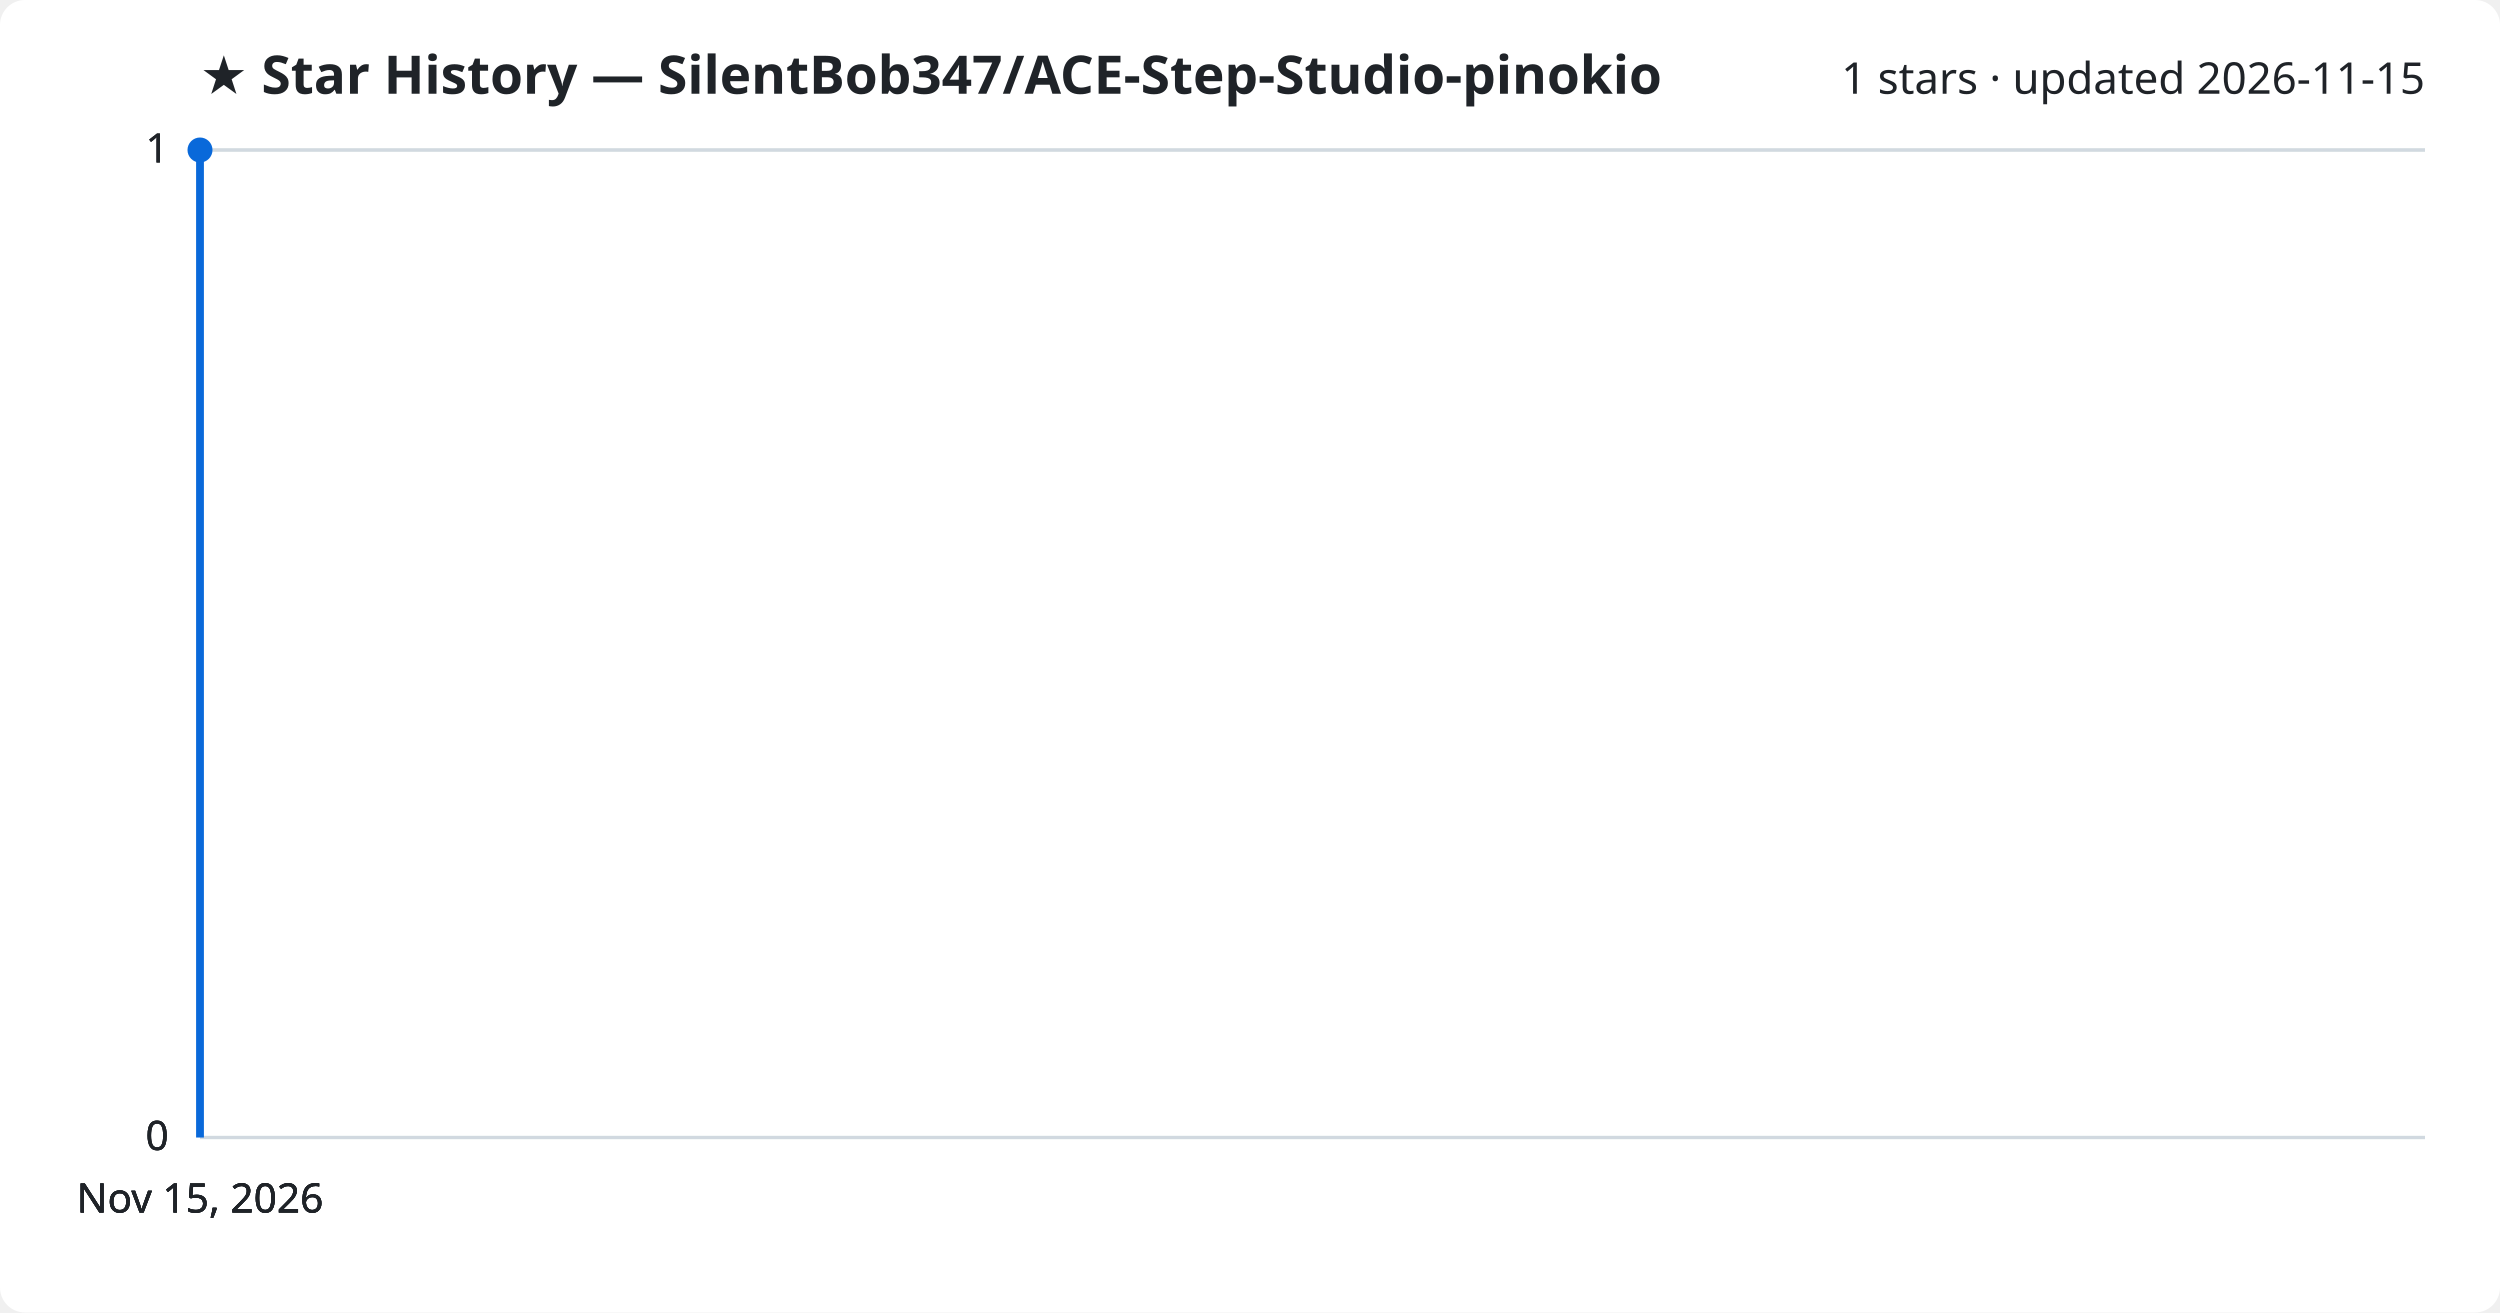
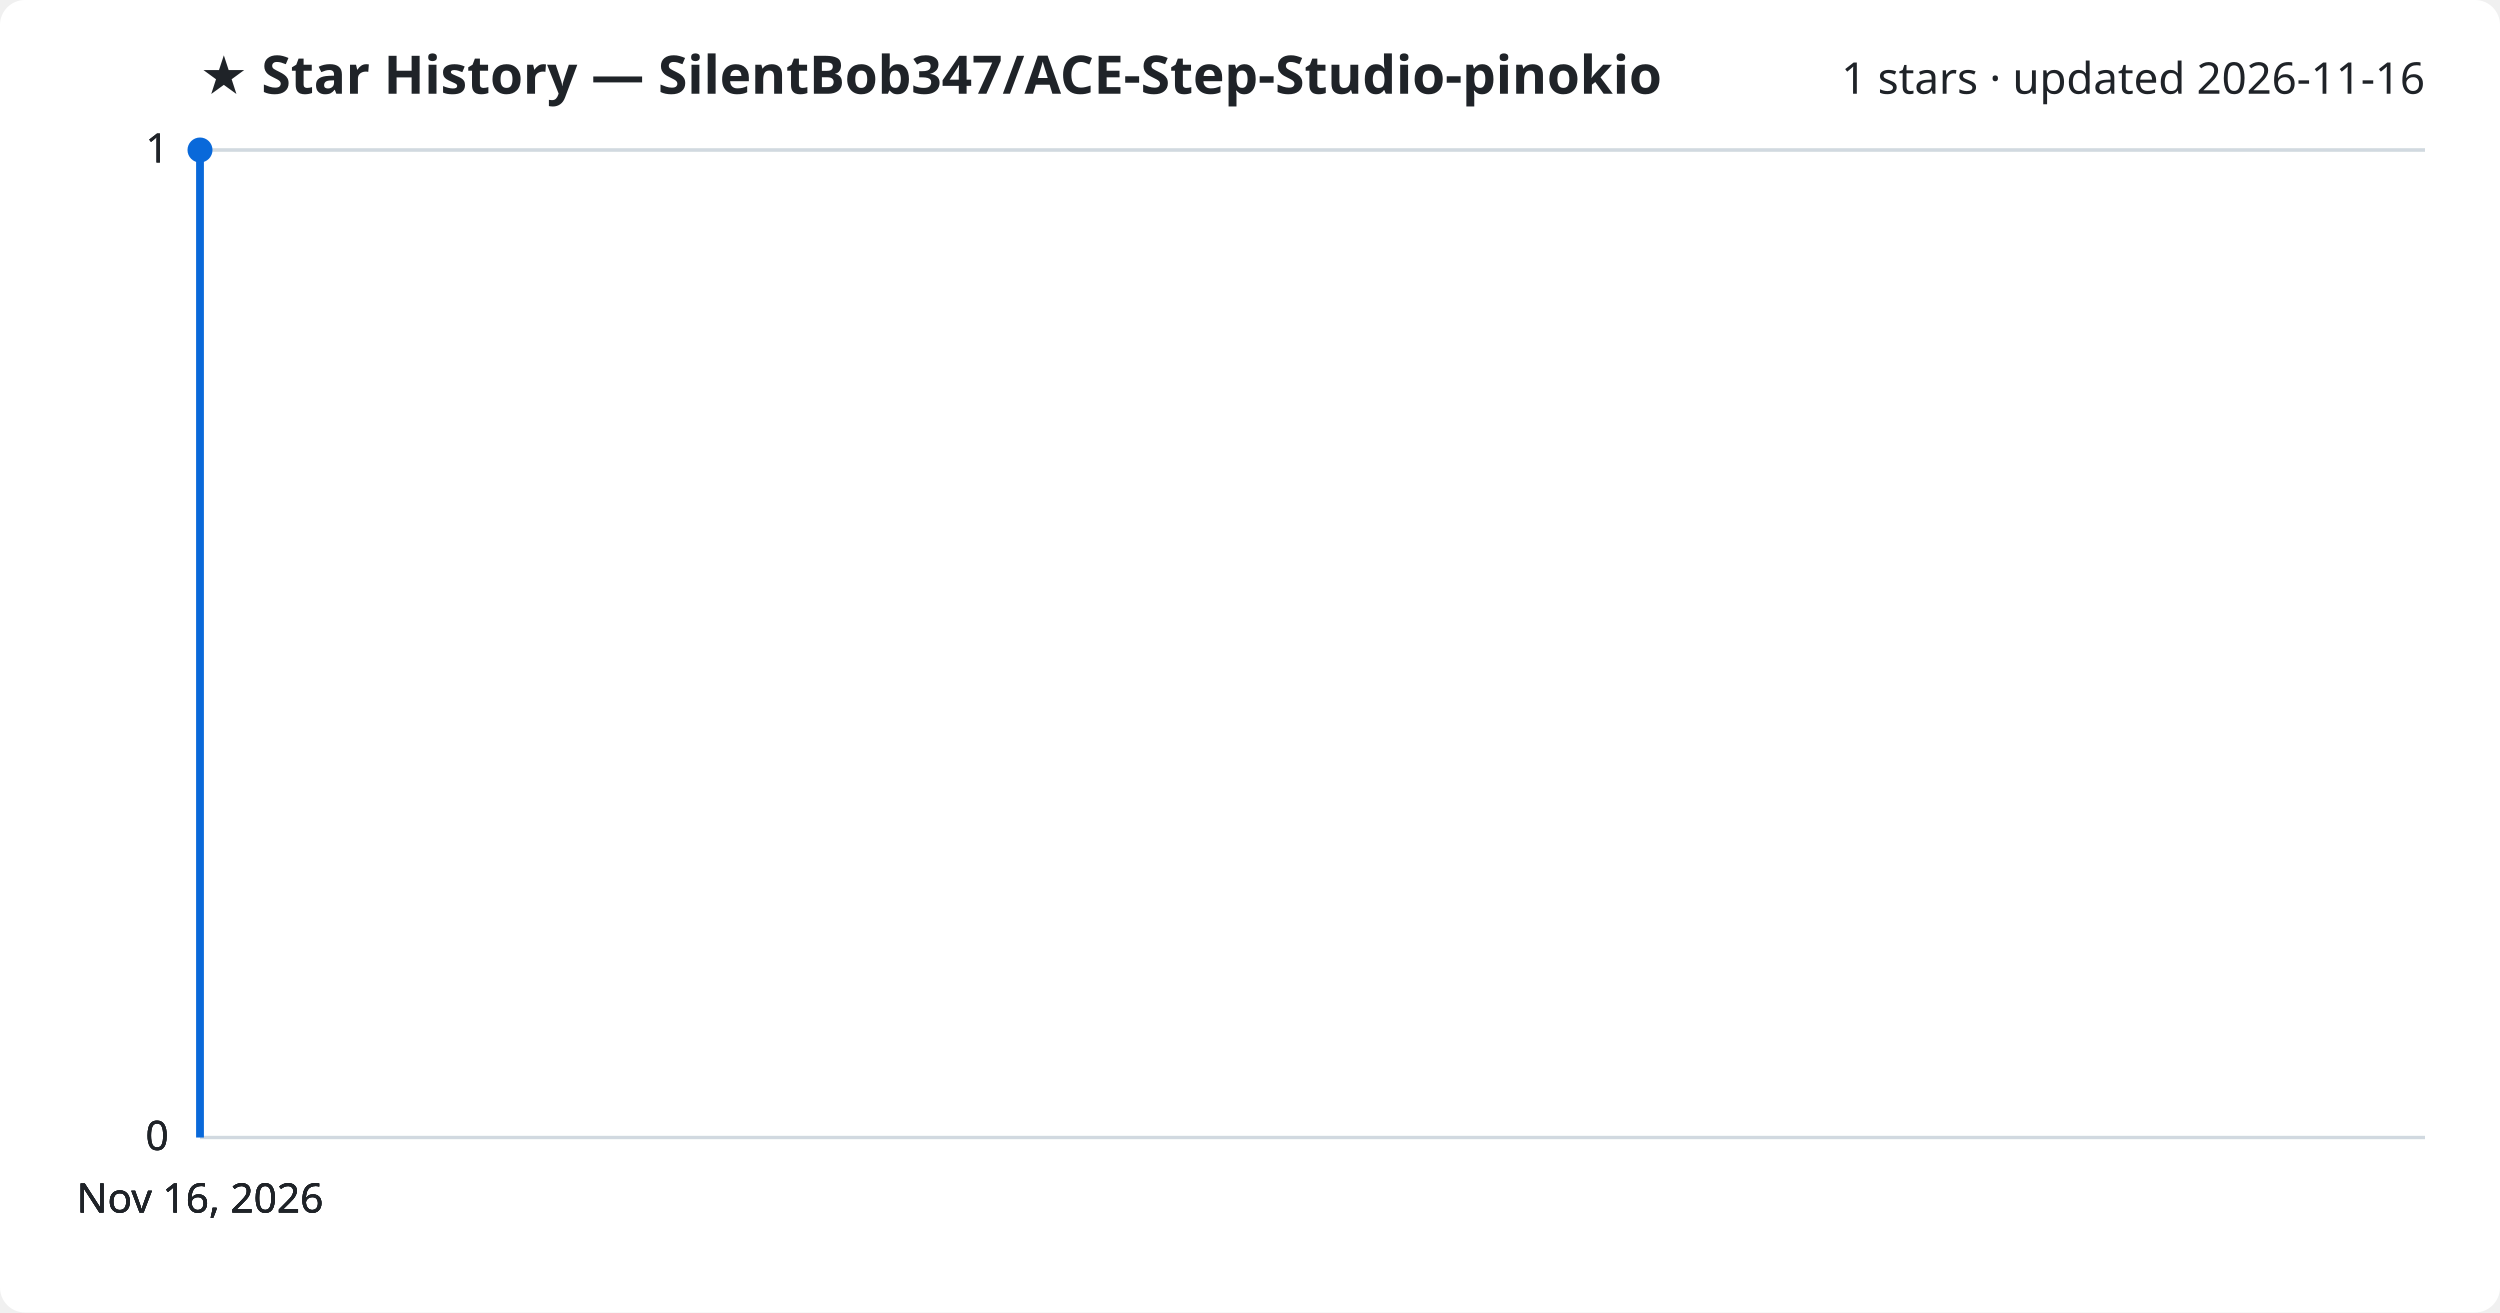
<svg xmlns="http://www.w3.org/2000/svg" viewBox="0 0 800 420" font-family="Segoe UI, sans-serif">
  <rect width="800" height="420" fill="#ffffff" rx="8" />
  <text x="64" y="30" fill="#1f2328" font-size="17" font-weight="700">★ Star History — SilentBob347/ACE-Step-Studio-pinokio</text>
-   <text x="776" y="30" fill="#1f2328" font-size="14" text-anchor="end">1 stars · updated 2026-11-15</text>
+   <text x="776" y="30" fill="#1f2328" font-size="14" text-anchor="end">1 stars · updated 2026-11-16</text>
  <line x1="64" y1="364.0" x2="776" y2="364.0" stroke="#d1d9e0" stroke-width="1" />
  <text x="54" y="368.0" fill="#1f2328" font-size="13" text-anchor="end">0</text>
  <line x1="64" y1="364.0" x2="776" y2="364.0" stroke="#d1d9e0" stroke-width="1" />
  <text x="54" y="368.0" fill="#1f2328" font-size="13" text-anchor="end">0</text>
  <line x1="64" y1="364.0" x2="776" y2="364.0" stroke="#d1d9e0" stroke-width="1" />
  <text x="54" y="368.0" fill="#1f2328" font-size="13" text-anchor="end">0</text>
  <line x1="64" y1="48.0" x2="776" y2="48.0" stroke="#d1d9e0" stroke-width="1" />
  <text x="54" y="52.0" fill="#1f2328" font-size="13" text-anchor="end">1</text>
  <line x1="64" y1="48.0" x2="776" y2="48.0" stroke="#d1d9e0" stroke-width="1" />
  <text x="54" y="52.0" fill="#1f2328" font-size="13" text-anchor="end">1</text>
  <path d="M64.0,364.0 L64.0,48.0 L64.0,48.0" fill="none" stroke="#0969da" stroke-width="2.5" stroke-linejoin="round" />
  <circle cx="64.0" cy="48.0" r="4" fill="#0969da" />
-   <text x="64.0" y="388" fill="#1f2328" font-size="13" text-anchor="middle">Nov 15, 2026</text>
-   <text x="64.0" y="388" fill="#1f2328" font-size="13" text-anchor="middle">Nov 15, 2026</text>
-   <text x="64.0" y="388" fill="#1f2328" font-size="13" text-anchor="middle">Nov 15, 2026</text>
-   <text x="64.0" y="388" fill="#1f2328" font-size="13" text-anchor="middle">Nov 15, 2026</text>
+   <text x="64.0" y="388" fill="#1f2328" font-size="13" text-anchor="middle">Nov 16, 2026</text>
+   <text x="64.0" y="388" fill="#1f2328" font-size="13" text-anchor="middle">Nov 16, 2026</text>
+   <text x="64.0" y="388" fill="#1f2328" font-size="13" text-anchor="middle">Nov 16, 2026</text>
+   <text x="64.0" y="388" fill="#1f2328" font-size="13" text-anchor="middle">Nov 16, 2026</text>
</svg>
